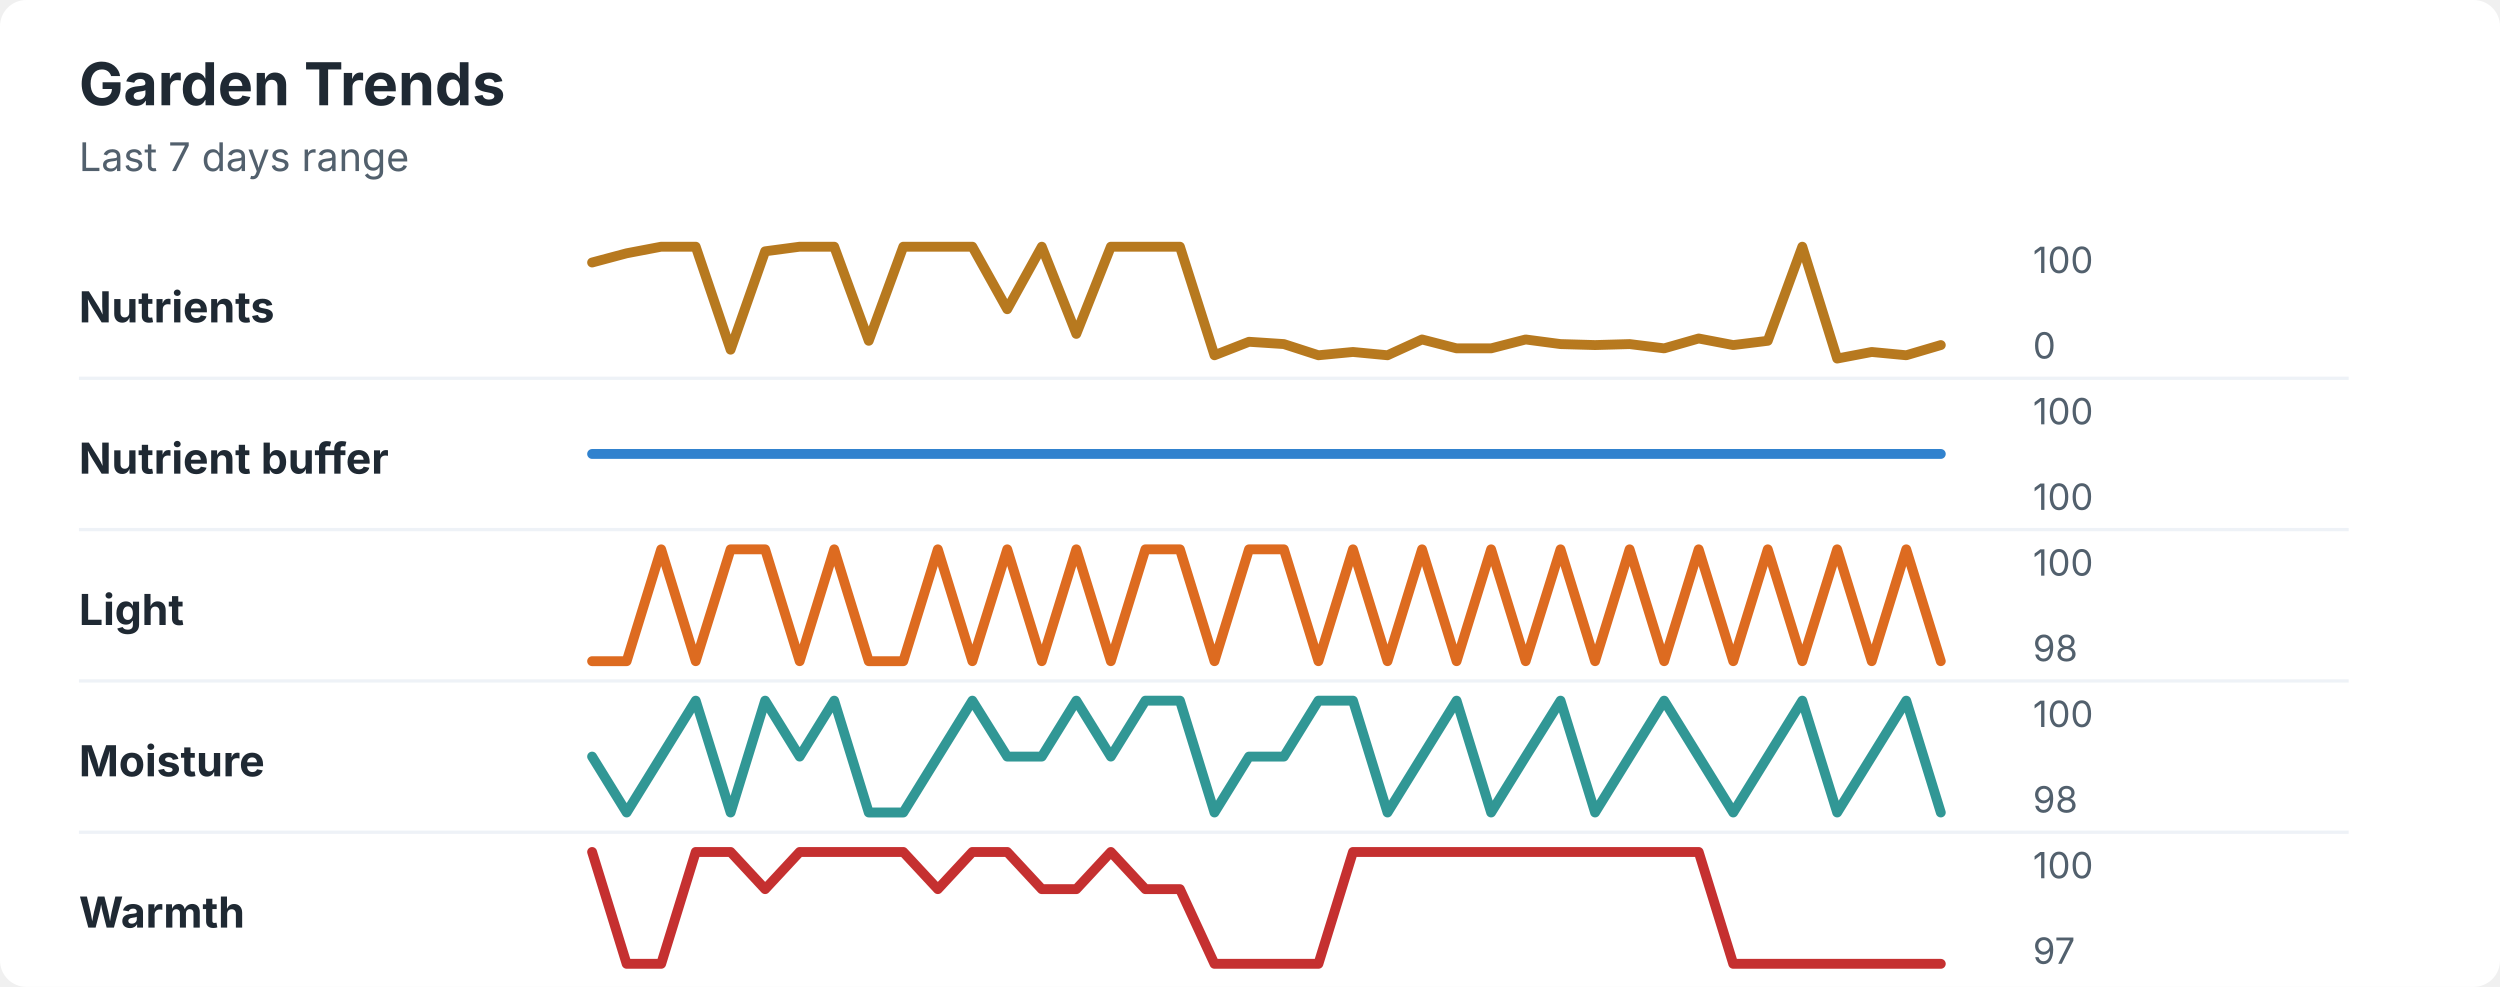
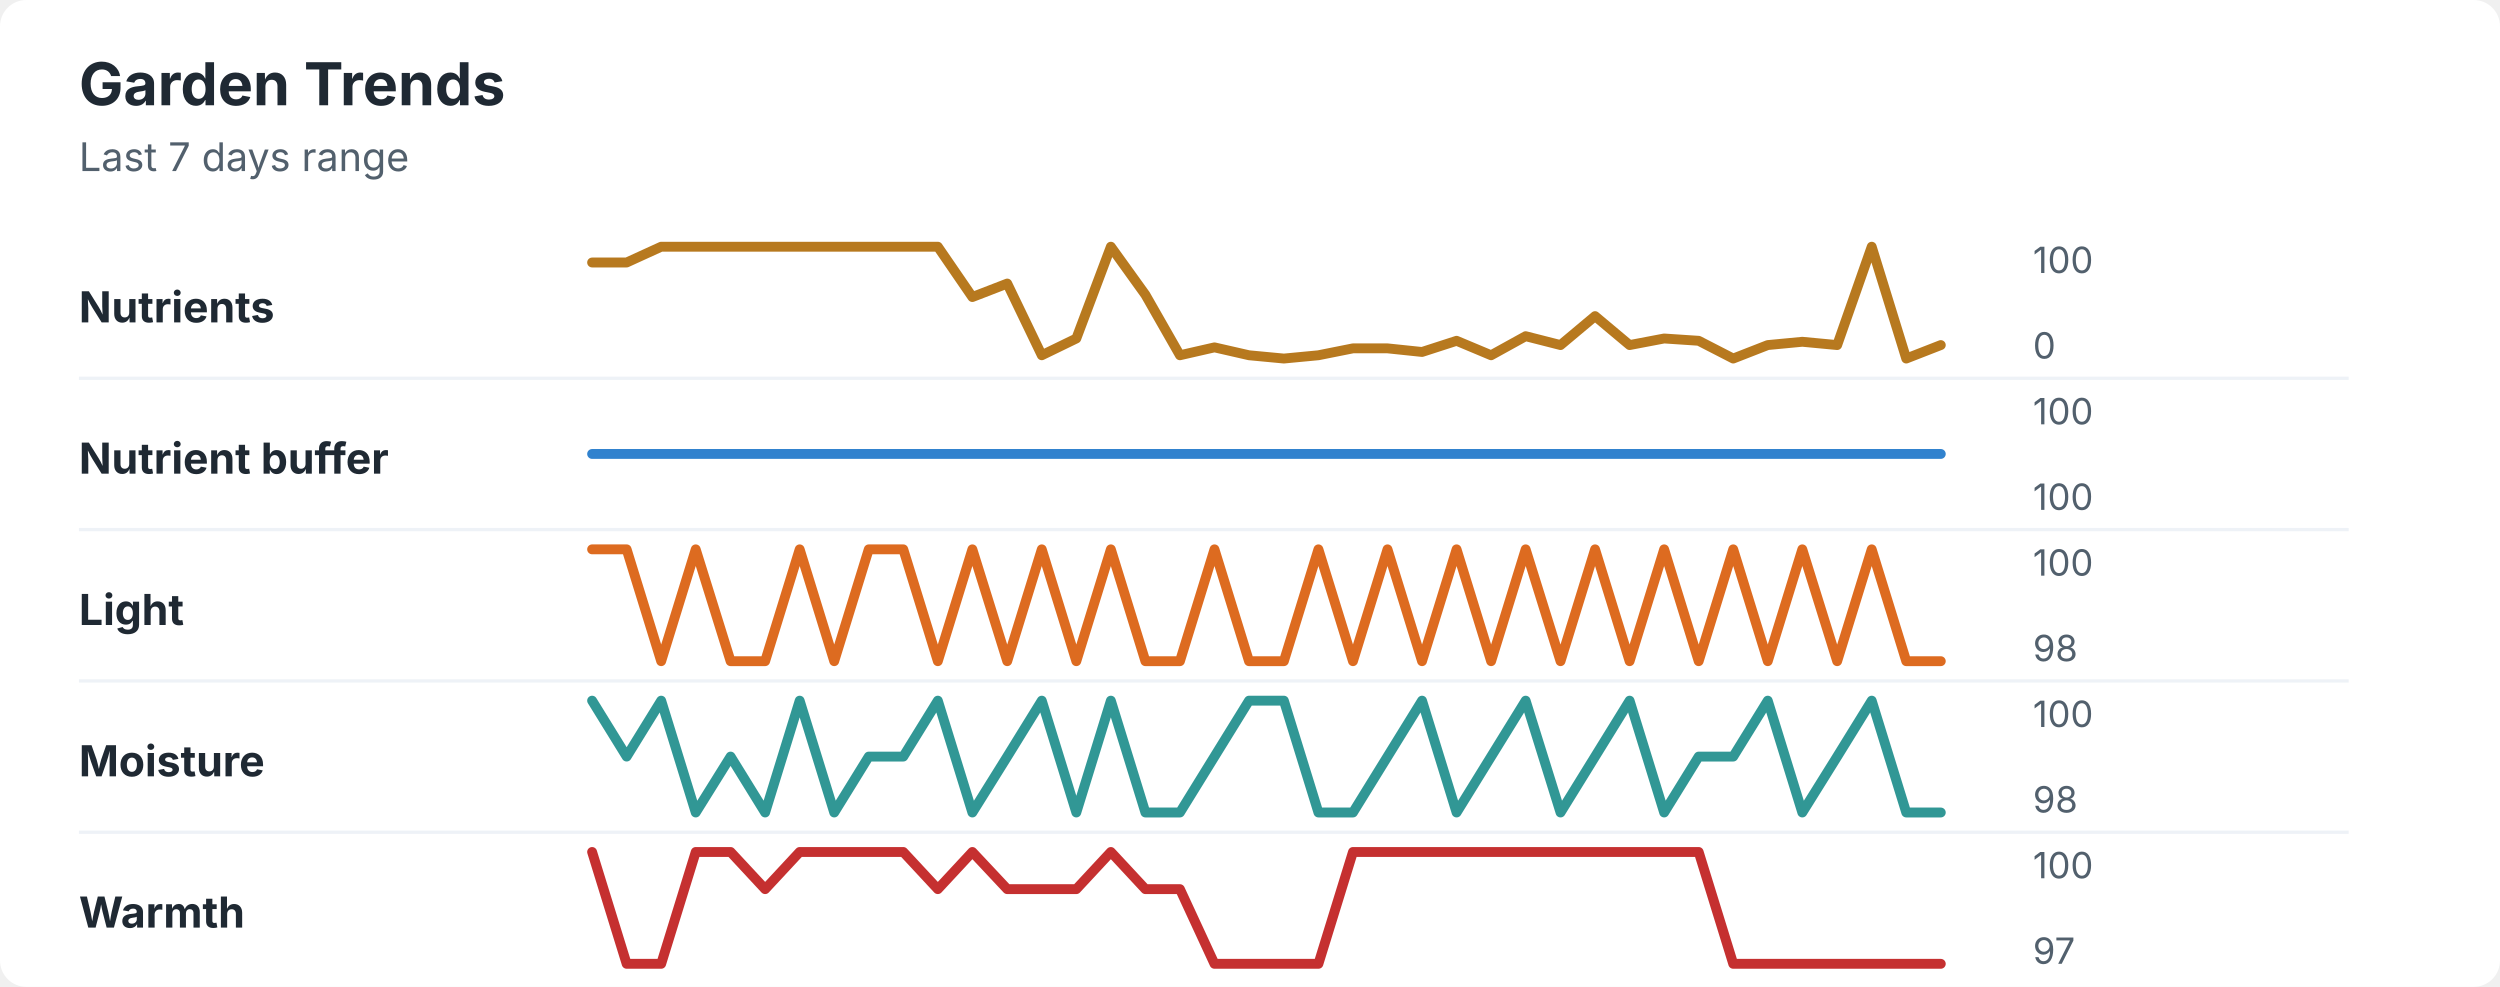
<svg xmlns="http://www.w3.org/2000/svg" width="760" height="300" viewBox="0 0 760 300" role="img" aria-labelledby="title desc">
  <rect width="760" height="300" rx="8" fill="#ffffff" />
  <style>
    text { font-family: -apple-system, BlinkMacSystemFont, "Segoe UI", sans-serif; }
    .title { font-size: 18px; font-weight: 700; fill: #1f2933; }
    .subtitle { font-size: 12px; fill: #52606d; }
    .label { font-size: 13px; font-weight: 650; fill: #1f2933; }
    .axis-value { font-size: 11px; fill: #52606d; }
    .separator { stroke: #eef2f7; stroke-width: 1; }
  </style>
  <text x="24" y="32" class="title">Garden Trends</text>
  <text x="24" y="52" class="subtitle">Last 7 days range</text>
  <text x="24" y="98" class="label">Nutrients</text>
-   <polyline points="180.0,79.8 190.5,77.0 201.0,75.0 211.5,75.0 222.1,106.3 232.6,76.4 243.1,75.0 253.6,75.0 264.1,103.6 274.6,75.0 285.1,75.0 295.6,75.0 306.2,94.0 316.7,75.0 327.2,101.5 337.7,75.0 348.2,75.0 358.7,75.0 369.2,108.0 379.7,103.9 390.3,104.6 400.8,108.0 411.3,107.0 421.8,108.0 432.3,103.2 442.8,105.9 453.3,105.9 463.8,103.2 474.4,104.6 484.9,104.9 495.4,104.6 505.9,105.9 516.4,102.9 526.9,104.9 537.4,103.6 547.9,75.0 558.5,109.0 569.0,107.0 579.5,108.0 590.0,104.9 " fill="none" stroke="#b7791f" stroke-width="3" stroke-linecap="round" stroke-linejoin="round" />
+   <polyline points="180.0,79.8 190.5,79.8 201.0,75.0 211.5,75.0 222.1,75.0 232.6,75.0 243.1,75.0 253.6,75.0 264.1,75.0 274.6,75.0 285.1,75.0 295.6,90.3 306.2,86.2 316.7,108.0 327.2,102.9 337.7,75.0 348.2,89.6 358.7,108.0 369.2,105.6 379.7,108.0 390.3,109.0 400.8,108.0 411.3,105.9 421.8,105.9 432.3,107.0 442.8,103.6 453.3,108.0 463.8,102.2 474.4,104.9 484.9,96.1 495.4,104.9 505.9,102.9 516.4,103.6 526.9,109.0 537.4,104.9 547.9,103.9 558.5,104.9 569.0,75.0 579.5,109.0 590.0,104.9 " fill="none" stroke="#b7791f" stroke-width="3" stroke-linecap="round" stroke-linejoin="round" />
  <text x="618" y="83" class="axis-value">100</text>
  <text x="618" y="109" class="axis-value">0</text>
  <line x1="24" y1="115.0" x2="714" y2="115.0" class="separator" />
  <text x="24" y="144" class="label">Nutrient buffer</text>
  <polyline points="180.0,138.0 190.5,138.0 201.0,138.0 211.5,138.0 222.1,138.0 232.6,138.0 243.1,138.0 253.6,138.0 264.1,138.0 274.6,138.0 285.1,138.0 295.6,138.0 306.2,138.0 316.7,138.0 327.2,138.0 337.7,138.0 348.2,138.0 358.7,138.0 369.2,138.0 379.7,138.0 390.3,138.0 400.8,138.0 411.3,138.0 421.8,138.0 432.3,138.0 442.8,138.0 453.3,138.0 463.8,138.0 474.4,138.0 484.9,138.0 495.4,138.0 505.9,138.0 516.4,138.0 526.9,138.0 537.4,138.0 547.9,138.0 558.5,138.0 569.0,138.0 579.5,138.0 590.0,138.0 " fill="none" stroke="#3182ce" stroke-width="3" stroke-linecap="round" stroke-linejoin="round" />
  <text x="618" y="129" class="axis-value">100</text>
  <text x="618" y="155" class="axis-value">100</text>
  <line x1="24" y1="161.0" x2="714" y2="161.0" class="separator" />
  <text x="24" y="190" class="label">Light</text>
-   <polyline points="180.0,201.0 190.5,201.0 201.0,167.0 211.5,201.0 222.1,167.0 232.6,167.0 243.1,201.0 253.6,167.0 264.1,201.0 274.6,201.0 285.1,167.0 295.6,201.0 306.2,167.0 316.7,201.0 327.2,167.0 337.7,201.0 348.2,167.0 358.7,167.0 369.2,201.0 379.7,167.0 390.3,167.0 400.8,201.0 411.3,167.0 421.8,201.0 432.3,167.0 442.8,201.0 453.3,167.0 463.8,201.0 474.4,167.0 484.9,201.0 495.4,167.0 505.9,201.0 516.4,167.0 526.9,201.0 537.4,167.0 547.9,201.0 558.5,167.0 569.0,201.0 579.5,167.0 590.0,201.0 " fill="none" stroke="#dd6b20" stroke-width="3" stroke-linecap="round" stroke-linejoin="round" />
+   <polyline points="180.0,167.0 190.5,167.0 201.0,201.0 211.5,167.0 222.1,201.0 232.6,201.0 243.1,167.0 253.6,201.0 264.1,167.0 274.6,167.0 285.1,201.0 295.6,167.0 306.2,201.0 316.7,167.0 327.2,201.0 337.7,167.0 348.2,201.0 358.7,201.0 369.2,167.0 379.7,201.0 390.3,201.0 400.8,167.0 411.3,201.0 421.8,167.0 432.3,201.0 442.8,167.0 453.3,201.0 463.8,167.0 474.4,201.0 484.9,167.0 495.4,201.0 505.9,167.0 516.4,201.0 526.9,167.0 537.4,201.0 547.9,167.0 558.5,201.0 569.0,167.0 579.5,201.0 590.0,201.0 " fill="none" stroke="#dd6b20" stroke-width="3" stroke-linecap="round" stroke-linejoin="round" />
  <text x="618" y="175" class="axis-value">100</text>
  <text x="618" y="201" class="axis-value">98</text>
  <line x1="24" y1="207.0" x2="714" y2="207.0" class="separator" />
  <text x="24" y="236" class="label">Moisture</text>
-   <polyline points="180.0,230.0 190.5,247.0 201.0,230.0 211.5,213.0 222.1,247.0 232.6,213.0 243.1,230.0 253.6,213.0 264.1,247.0 274.6,247.0 285.1,230.0 295.6,213.0 306.2,230.0 316.7,230.0 327.2,213.0 337.7,230.0 348.2,213.0 358.7,213.0 369.2,247.0 379.7,230.0 390.3,230.0 400.8,213.0 411.3,213.0 421.8,247.0 432.3,230.0 442.8,213.0 453.3,247.0 463.8,230.0 474.4,213.0 484.9,247.0 495.4,230.0 505.9,213.0 516.4,230.0 526.9,247.0 537.4,230.0 547.9,213.0 558.5,247.0 569.0,230.0 579.5,213.0 590.0,247.0 " fill="none" stroke="#319795" stroke-width="3" stroke-linecap="round" stroke-linejoin="round" />
+   <polyline points="180.0,213.0 190.5,230.0 201.0,213.0 211.5,247.0 222.1,230.0 232.6,247.0 243.1,213.0 253.6,247.0 264.1,230.0 274.6,230.0 285.1,213.0 295.6,247.0 306.2,230.0 316.7,213.0 327.2,247.0 337.7,213.0 348.2,247.0 358.7,247.0 369.2,230.0 379.7,213.0 390.3,213.0 400.8,247.0 411.3,247.0 421.8,230.0 432.3,213.0 442.8,247.0 453.3,230.0 463.8,213.0 474.4,247.0 484.9,230.0 495.4,213.0 505.9,247.0 516.4,230.0 526.9,230.0 537.4,213.0 547.9,247.0 558.5,230.0 569.0,213.0 579.5,247.0 590.0,247.0 " fill="none" stroke="#319795" stroke-width="3" stroke-linecap="round" stroke-linejoin="round" />
  <text x="618" y="221" class="axis-value">100</text>
  <text x="618" y="247" class="axis-value">98</text>
  <line x1="24" y1="253.0" x2="714" y2="253.0" class="separator" />
  <text x="24" y="282" class="label">Warmth</text>
-   <polyline points="180.0,259.0 190.5,293.0 201.0,293.0 211.5,259.0 222.1,259.0 232.6,270.3 243.1,259.0 253.6,259.0 264.1,259.0 274.6,259.0 285.1,270.3 295.6,259.0 306.2,259.0 316.7,270.3 327.2,270.3 337.7,259.0 348.2,270.3 358.7,270.3 369.2,293.0 379.7,293.0 390.3,293.0 400.8,293.0 411.3,259.0 421.8,259.0 432.3,259.0 442.8,259.0 453.3,259.0 463.8,259.0 474.4,259.0 484.9,259.0 495.4,259.0 505.9,259.0 516.4,259.0 526.9,293.0 537.4,293.0 547.9,293.0 558.5,293.0 569.0,293.0 579.5,293.0 590.0,293.0 " fill="none" stroke="#c53030" stroke-width="3" stroke-linecap="round" stroke-linejoin="round" />
+   <polyline points="180.0,259.0 190.5,293.0 201.0,293.0 211.5,259.0 222.1,259.0 232.6,270.3 243.1,259.0 253.6,259.0 264.1,259.0 274.6,259.0 285.1,270.3 295.6,259.0 306.2,270.3 316.7,270.3 327.2,270.3 337.7,259.0 348.2,270.3 358.7,270.3 369.2,293.0 379.7,293.0 390.3,293.0 400.8,293.0 411.3,259.0 421.8,259.0 432.3,259.0 442.8,259.0 453.3,259.0 463.8,259.0 474.4,259.0 484.9,259.0 495.4,259.0 505.9,259.0 516.4,259.0 526.9,293.0 537.4,293.0 547.9,293.0 558.5,293.0 569.0,293.0 579.5,293.0 590.0,293.0 " fill="none" stroke="#c53030" stroke-width="3" stroke-linecap="round" stroke-linejoin="round" />
  <text x="618" y="267" class="axis-value">100</text>
  <text x="618" y="293" class="axis-value">97</text>
</svg>
